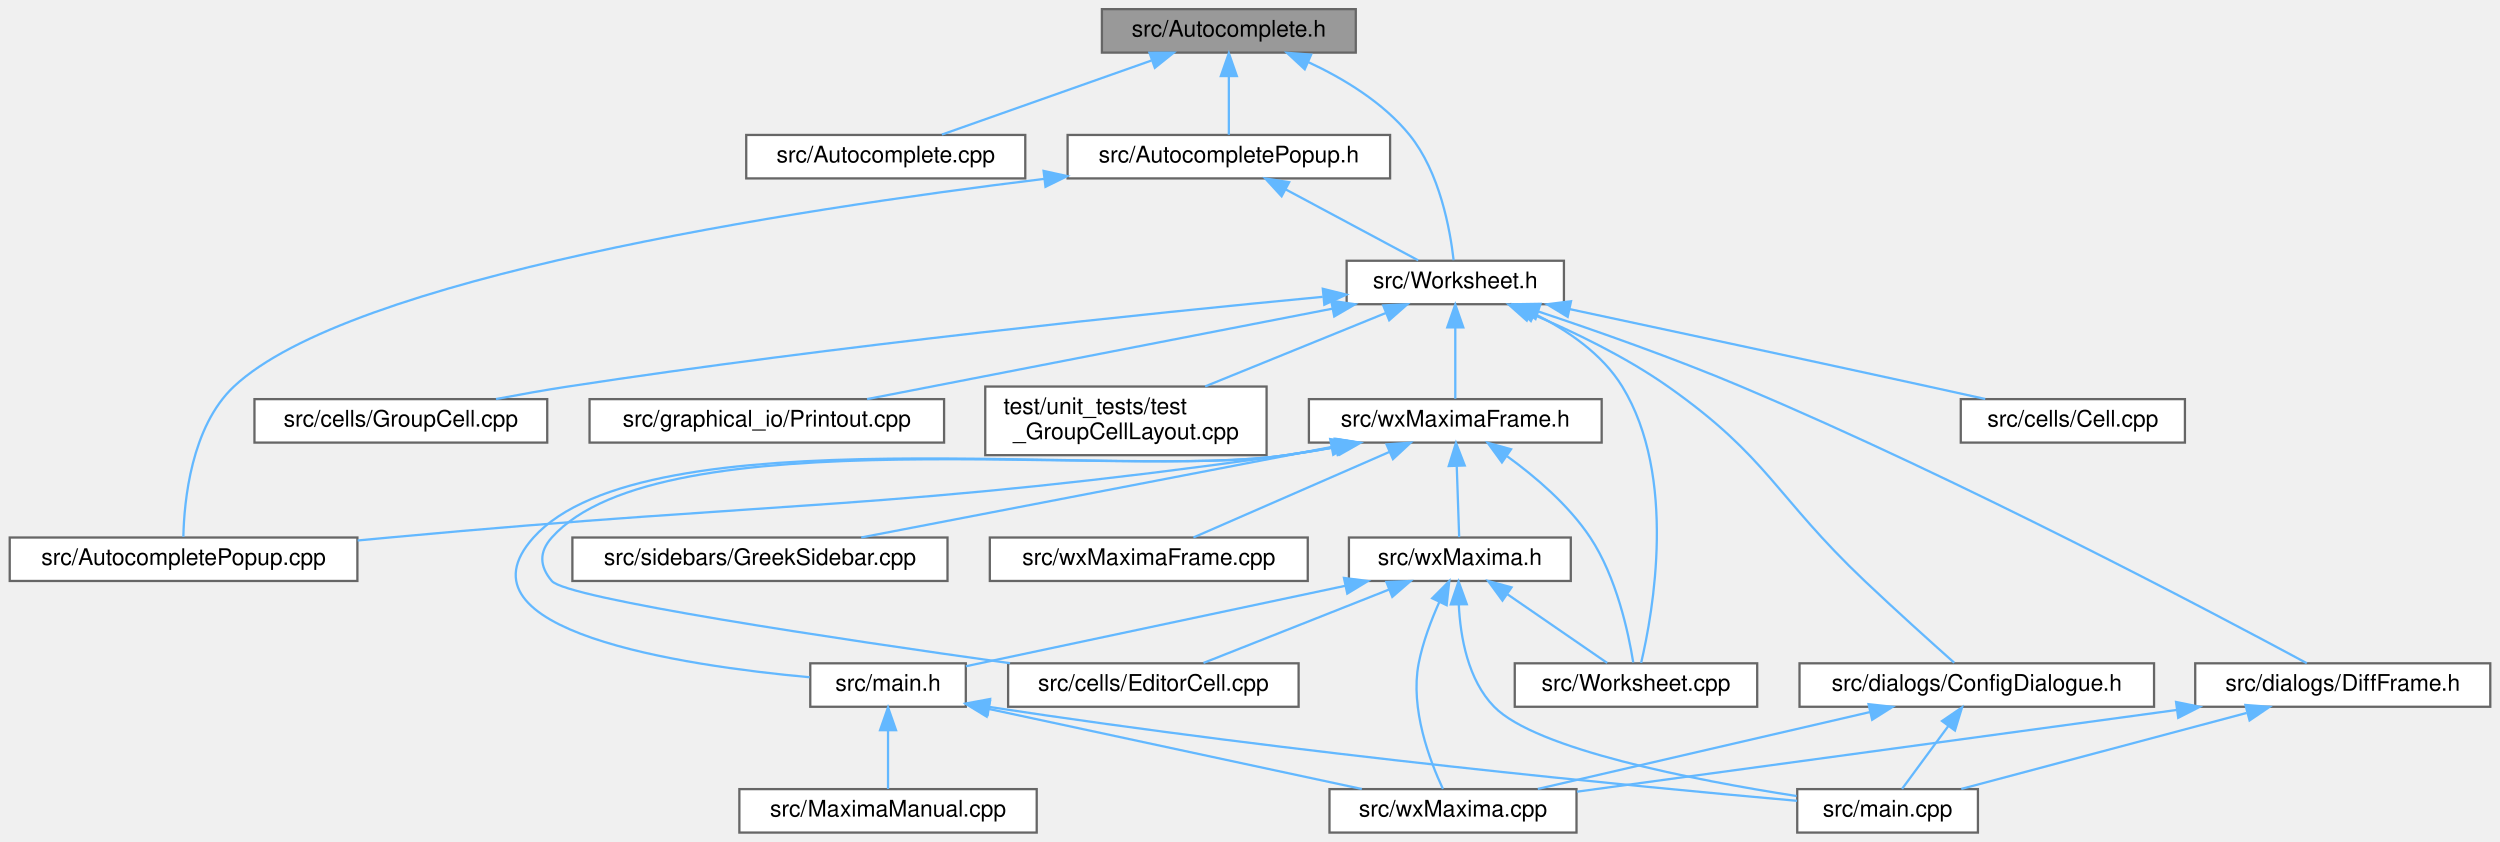
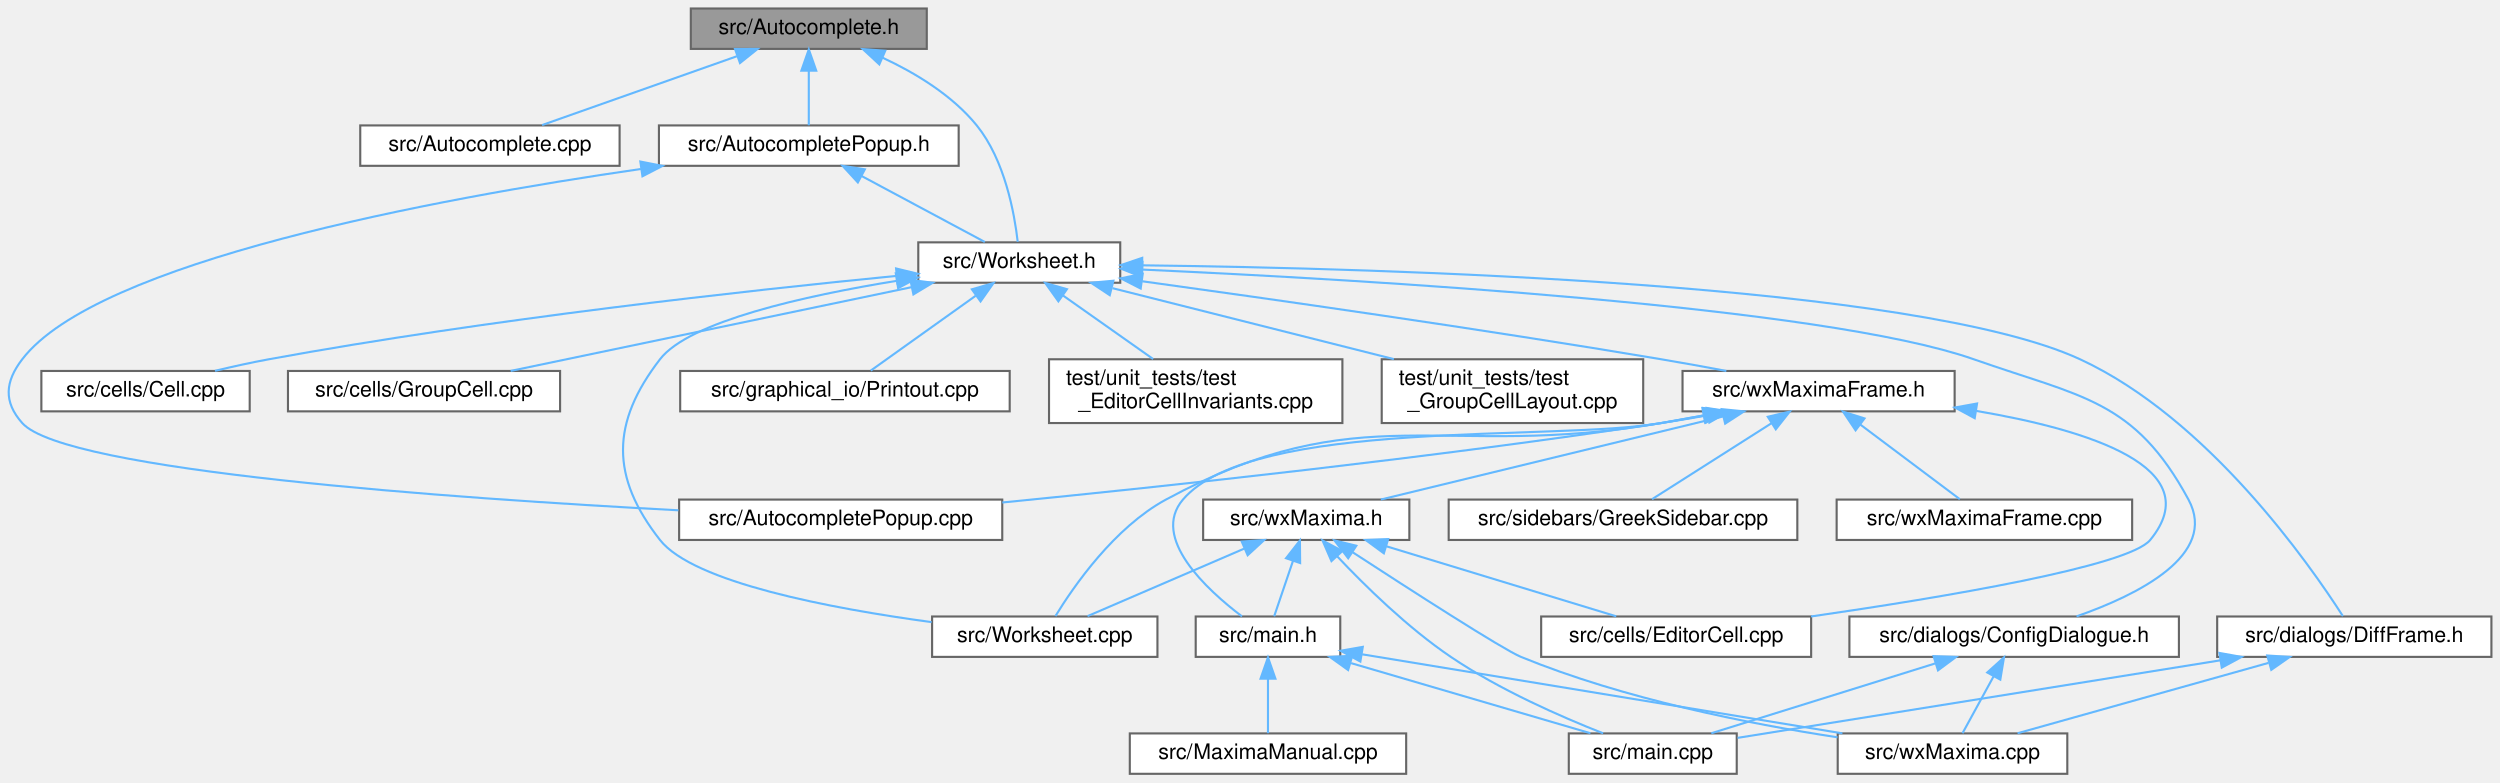
- <svg xmlns="http://www.w3.org/2000/svg" xmlns:xlink="http://www.w3.org/1999/xlink" width="1093pt" height="368pt" viewBox="0.00 0.00 1092.50 368.00">
+ <svg xmlns="http://www.w3.org/2000/svg" xmlns:xlink="http://www.w3.org/1999/xlink" width="1176pt" height="368pt" viewBox="0.00 0.00 1175.92 368.00">
  <g id="graph0" class="graph" transform="scale(1 1) rotate(0) translate(4 364)">
    <g id="node1" class="node">
      <g id="a_node1">
        <a xlink:title="This file declares the class AutoComplete.">
-           <polygon fill="#999999" stroke="#666666" points="588.5,-360 477.5,-360 477.5,-341 588.5,-341 588.5,-360" />
-           <text text-anchor="middle" x="533" y="-348" font-family="Helvetica,sans-Serif" font-size="10.00">src/Autocomplete.h</text>
+           <polygon fill="#999999" stroke="#666666" points="431.92,-360 320.92,-360 320.92,-341 431.92,-341 431.92,-360" />
+           <text text-anchor="middle" x="376.42" y="-348" font-family="Helvetica,sans-Serif" font-size="10.00">src/Autocomplete.h</text>
        </a>
      </g>
    </g>
    <g id="node2" class="node">
      <g id="a_node2">
        <a xlink:href="Autocomplete_8cpp.html" target="_top" xlink:title="This file defines the class AutoComplete.">
-           <polygon fill="white" stroke="#666666" points="444,-305 322,-305 322,-286 444,-286 444,-305" />
-           <text text-anchor="middle" x="383" y="-293" font-family="Helvetica,sans-Serif" font-size="10.00">src/Autocomplete.cpp</text>
+           <polygon fill="white" stroke="#666666" points="287.42,-305 165.42,-305 165.42,-286 287.42,-286 287.42,-305" />
+           <text text-anchor="middle" x="226.42" y="-293" font-family="Helvetica,sans-Serif" font-size="10.00">src/Autocomplete.cpp</text>
        </a>
      </g>
    </g>
    <g id="edge1" class="edge">
-       <path fill="none" stroke="#63b8ff" d="M499.18,-337.55C471.32,-327.71 432.49,-313.98 407.54,-305.17" />
-       <polygon fill="#63b8ff" stroke="#63b8ff" points="498.31,-340.95 508.9,-340.98 500.64,-334.35 498.31,-340.95" />
+       <path fill="none" stroke="#63b8ff" d="M342.6,-337.55C314.74,-327.71 275.9,-313.98 250.95,-305.17" />
+       <polygon fill="#63b8ff" stroke="#63b8ff" points="341.72,-340.95 352.32,-340.98 344.05,-334.35 341.72,-340.95" />
    </g>
    <g id="node3" class="node">
      <g id="a_node3">
        <a xlink:href="AutocompletePopup_8h.html" target="_top" xlink:title="The first number that is open for dynamic ID assignment.">
-           <polygon fill="white" stroke="#666666" points="603.5,-305 462.5,-305 462.5,-286 603.5,-286 603.5,-305" />
-           <text text-anchor="middle" x="533" y="-293" font-family="Helvetica,sans-Serif" font-size="10.00">src/AutocompletePopup.h</text>
+           <polygon fill="white" stroke="#666666" points="446.92,-305 305.92,-305 305.92,-286 446.92,-286 446.92,-305" />
+           <text text-anchor="middle" x="376.42" y="-293" font-family="Helvetica,sans-Serif" font-size="10.00">src/AutocompletePopup.h</text>
        </a>
      </g>
    </g>
    <g id="edge2" class="edge">
-       <path fill="none" stroke="#63b8ff" d="M533,-330.66C533,-321.93 533,-311.99 533,-305.09" />
-       <polygon fill="#63b8ff" stroke="#63b8ff" points="529.5,-330.75 533,-340.75 536.5,-330.75 529.5,-330.75" />
+       <path fill="none" stroke="#63b8ff" d="M376.42,-330.66C376.42,-321.93 376.42,-311.99 376.42,-305.09" />
+       <polygon fill="#63b8ff" stroke="#63b8ff" points="372.92,-330.75 376.42,-340.75 379.92,-330.75 372.92,-330.75" />
    </g>
    <g id="node5" class="node">
      <g id="a_node5">
        <a xlink:href="Worksheet_8h.html" target="_top" xlink:title="This file defines the class Worksheet.">
-           <polygon fill="white" stroke="#666666" points="679.5,-250 584.5,-250 584.5,-231 679.5,-231 679.5,-250" />
-           <text text-anchor="middle" x="632" y="-238" font-family="Helvetica,sans-Serif" font-size="10.00">src/Worksheet.h</text>
-         </a>
-       </g>
-     </g>
-     <g id="edge32" class="edge">
-       <path fill="none" stroke="#63b8ff" d="M567.74,-336.84C583.22,-329.64 600.5,-319.17 612,-305 625.25,-288.66 629.77,-263.46 631.27,-250.25" />
-       <polygon fill="#63b8ff" stroke="#63b8ff" points="566.18,-333.71 558.41,-340.91 568.98,-340.12 566.18,-333.71" />
+           <polygon fill="white" stroke="#666666" points="522.92,-250 427.92,-250 427.92,-231 522.92,-231 522.92,-250" />
+           <text text-anchor="middle" x="475.42" y="-238" font-family="Helvetica,sans-Serif" font-size="10.00">src/Worksheet.h</text>
+         </a>
+       </g>
+     </g>
+     <g id="edge33" class="edge">
+       <path fill="none" stroke="#63b8ff" d="M411.16,-336.84C426.63,-329.64 443.92,-319.17 455.42,-305 468.67,-288.66 473.19,-263.46 474.69,-250.25" />
+       <polygon fill="#63b8ff" stroke="#63b8ff" points="409.59,-333.71 401.83,-340.91 412.39,-340.12 409.59,-333.71" />
    </g>
    <g id="node4" class="node">
      <g id="a_node4">
        <a xlink:href="AutocompletePopup_8cpp.html" target="_top" xlink:title="This file defines the class AutocompletePopup.">
-           <polygon fill="white" stroke="#666666" points="152,-129 0,-129 0,-110 152,-110 152,-129" />
-           <text text-anchor="middle" x="76" y="-117" font-family="Helvetica,sans-Serif" font-size="10.00">src/AutocompletePopup.cpp</text>
+           <polygon fill="white" stroke="#666666" points="467.42,-129 315.42,-129 315.42,-110 467.42,-110 467.42,-129" />
+           <text text-anchor="middle" x="391.42" y="-117" font-family="Helvetica,sans-Serif" font-size="10.00">src/AutocompletePopup.cpp</text>
        </a>
      </g>
    </g>
    <g id="edge3" class="edge">
-       <path fill="none" stroke="#63b8ff" d="M452.17,-285.78C340.89,-272.18 148.51,-242.46 98,-195 79.33,-177.45 76.25,-144.92 75.91,-129.3" />
-       <polygon fill="#63b8ff" stroke="#63b8ff" points="452,-289.28 462.34,-287 452.84,-282.33 452,-289.28" />
+       <path fill="none" stroke="#63b8ff" d="M297.43,-284.51C199.63,-270.34 41.59,-240.89 6.42,-195 -1.7,-184.42 -2.45,-174.95 6.42,-165 26.56,-142.39 208.71,-129.58 315.09,-123.96" />
+       <polygon fill="#63b8ff" stroke="#63b8ff" points="297.18,-288.01 307.58,-285.96 298.17,-281.08 297.18,-288.01" />
    </g>
    <g id="edge4" class="edge">
-       <path fill="none" stroke="#63b8ff" d="M557.78,-281.23C575.94,-271.51 600.06,-258.6 615.8,-250.17" />
-       <polygon fill="#63b8ff" stroke="#63b8ff" points="556.07,-278.18 548.91,-285.98 559.37,-284.35 556.07,-278.18" />
+       <path fill="none" stroke="#63b8ff" d="M401.2,-281.23C419.35,-271.51 443.48,-258.6 459.22,-250.17" />
+       <polygon fill="#63b8ff" stroke="#63b8ff" points="399.49,-278.18 392.32,-285.98 402.79,-284.35 399.49,-278.18" />
    </g>
    <g id="node6" class="node">
      <g id="a_node6">
        <a xlink:href="Worksheet_8cpp.html" target="_top" xlink:title="This file defines the class Worksheet.">
-           <polygon fill="white" stroke="#666666" points="764,-74 658,-74 658,-55 764,-55 764,-74" />
-           <text text-anchor="middle" x="711" y="-62" font-family="Helvetica,sans-Serif" font-size="10.00">src/Worksheet.cpp</text>
+           <polygon fill="white" stroke="#666666" points="540.42,-74 434.42,-74 434.42,-55 540.42,-55 540.42,-74" />
+           <text text-anchor="middle" x="487.42" y="-62" font-family="Helvetica,sans-Serif" font-size="10.00">src/Worksheet.cpp</text>
        </a>
      </g>
    </g>
    <g id="edge5" class="edge">
-       <path fill="none" stroke="#63b8ff" d="M666.61,-226.78C680.94,-219.69 696.22,-209.33 705,-195 729.1,-155.65 718.45,-96.28 713.25,-74.19" />
-       <polygon fill="#63b8ff" stroke="#63b8ff" points="665.05,-223.65 657.41,-230.99 667.96,-230.01 665.05,-223.65" />
+       <path fill="none" stroke="#63b8ff" d="M417.85,-231.91C374.45,-224.87 320.12,-212.78 306.42,-195 283.35,-165.08 283.11,-139.73 306.42,-110 322.09,-90.01 386.61,-77.8 434.18,-71.35" />
+       <polygon fill="#63b8ff" stroke="#63b8ff" points="417.35,-235.38 427.78,-233.47 418.44,-228.46 417.35,-235.38" />
    </g>
    <g id="node7" class="node">
      <g id="a_node7">
        <a xlink:href="Cell_8cpp.html" target="_top" xlink:title="Core layout and rendering logic for worksheet cells.">
-           <polygon fill="white" stroke="#666666" points="951,-189.5 853,-189.5 853,-170.5 951,-170.5 951,-189.5" />
-           <text text-anchor="middle" x="902" y="-177.5" font-family="Helvetica,sans-Serif" font-size="10.00">src/cells/Cell.cpp</text>
+           <polygon fill="white" stroke="#666666" points="113.42,-189.5 15.42,-189.5 15.42,-170.5 113.42,-170.5 113.42,-189.5" />
+           <text text-anchor="middle" x="64.42" y="-177.5" font-family="Helvetica,sans-Serif" font-size="10.00">src/cells/Cell.cpp</text>
        </a>
      </g>
    </g>
    <g id="edge6" class="edge">
-       <path fill="none" stroke="#63b8ff" d="M682.05,-228.84C723.99,-219.89 785.42,-206.71 839,-195 846.99,-193.25 855.55,-191.36 863.7,-189.56" />
-       <polygon fill="#63b8ff" stroke="#63b8ff" points="681.14,-225.46 672.09,-230.97 682.6,-232.3 681.14,-225.46" />
+       <path fill="none" stroke="#63b8ff" d="M417.8,-234.23C347.67,-227.35 225.79,-213.93 122.42,-195 114.16,-193.49 105.33,-191.53 97.1,-189.56" />
+       <polygon fill="#63b8ff" stroke="#63b8ff" points="417.48,-237.71 427.77,-235.2 418.15,-230.75 417.48,-237.71" />
    </g>
    <g id="node8" class="node">
      <g id="a_node8">
        <a xlink:href="GroupCell_8cpp.html" target="_top" xlink:title="This file defines the class GroupCell.">
-           <polygon fill="white" stroke="#666666" points="235,-189.5 107,-189.5 107,-170.5 235,-170.5 235,-189.5" />
-           <text text-anchor="middle" x="171" y="-177.5" font-family="Helvetica,sans-Serif" font-size="10.00">src/cells/GroupCell.cpp</text>
+           <polygon fill="white" stroke="#666666" points="259.42,-189.5 131.42,-189.5 131.42,-170.5 259.42,-170.5 259.42,-189.5" />
+           <text text-anchor="middle" x="195.42" y="-177.5" font-family="Helvetica,sans-Serif" font-size="10.00">src/cells/GroupCell.cpp</text>
        </a>
      </g>
    </g>
    <g id="edge7" class="edge">
-       <path fill="none" stroke="#63b8ff" d="M574.05,-234.23C498.06,-227 360.66,-212.85 244,-195 233.8,-193.44 222.84,-191.49 212.6,-189.54" />
-       <polygon fill="#63b8ff" stroke="#63b8ff" points="574.08,-237.75 584.36,-235.2 574.74,-230.78 574.08,-237.75" />
+       <path fill="none" stroke="#63b8ff" d="M424.64,-228.89C370.58,-217.6 286.07,-199.94 236.18,-189.52" />
+       <polygon fill="#63b8ff" stroke="#63b8ff" points="424.2,-232.37 434.7,-230.99 425.63,-225.52 424.2,-232.37" />
    </g>
    <g id="node9" class="node">
      <g id="a_node9">
        <a xlink:href="ConfigDialogue_8h.html" target="_top" xlink:title="The configuration dialog.">
-           <polygon fill="white" stroke="#666666" points="937.5,-74 782.5,-74 782.5,-55 937.5,-55 937.5,-74" />
-           <text text-anchor="middle" x="860" y="-62" font-family="Helvetica,sans-Serif" font-size="10.00">src/dialogs/ConfigDialogue.h</text>
+           <polygon fill="white" stroke="#666666" points="1020.92,-74 865.92,-74 865.92,-55 1020.92,-55 1020.92,-74" />
+           <text text-anchor="middle" x="943.42" y="-62" font-family="Helvetica,sans-Serif" font-size="10.00">src/dialogs/ConfigDialogue.h</text>
        </a>
      </g>
    </g>
    <g id="edge8" class="edge">
-       <path fill="none" stroke="#63b8ff" d="M664.82,-226.98C683.32,-219.16 706.38,-208.09 725,-195 768.96,-164.08 771.99,-146.96 811,-110 824.35,-97.35 840.15,-83.13 850.13,-74.25" />
-       <polygon fill="#63b8ff" stroke="#63b8ff" points="663.25,-223.84 655.33,-230.87 665.91,-230.31 663.25,-223.84" />
+       <path fill="none" stroke="#63b8ff" d="M533.29,-237.19C637.8,-232.45 853.72,-219.91 924.42,-195 974.99,-177.18 999.9,-176.16 1025.42,-129 1039.51,-102.95 1001.63,-84.16 972.76,-74.05" />
+       <polygon fill="#63b8ff" stroke="#63b8ff" points="533.06,-233.69 523.23,-237.63 533.38,-240.69 533.06,-233.69" />
    </g>
    <g id="node12" class="node">
      <g id="a_node12">
        <a xlink:href="DiffFrame_8h_source.html" target="_top" xlink:title=" ">
-           <polygon fill="white" stroke="#666666" points="1084.5,-74 955.5,-74 955.5,-55 1084.5,-55 1084.5,-74" />
-           <text text-anchor="middle" x="1020" y="-62" font-family="Helvetica,sans-Serif" font-size="10.00">src/dialogs/DiffFrame.h</text>
+           <polygon fill="white" stroke="#666666" points="1167.92,-74 1038.92,-74 1038.92,-55 1167.92,-55 1167.92,-74" />
+           <text text-anchor="middle" x="1103.42" y="-62" font-family="Helvetica,sans-Serif" font-size="10.00">src/dialogs/DiffFrame.h</text>
        </a>
      </g>
    </g>
    <g id="edge11" class="edge">
-       <path fill="none" stroke="#63b8ff" d="M668.2,-227.85C693.38,-219.44 727.59,-207.43 757,-195 853.11,-154.39 963.94,-95.78 1004.29,-74.04" />
-       <polygon fill="#63b8ff" stroke="#63b8ff" points="667.07,-224.53 658.68,-231 669.27,-231.18 667.07,-224.53" />
+       <path fill="none" stroke="#63b8ff" d="M533.52,-239.19C647.81,-237.8 897.39,-230.64 974.42,-195 1034.61,-167.15 1082.5,-98.46 1098.05,-74.18" />
+       <polygon fill="#63b8ff" stroke="#63b8ff" points="533.19,-235.7 523.23,-239.31 533.26,-242.7 533.19,-235.7" />
    </g>
    <g id="node13" class="node">
      <g id="a_node13">
        <a xlink:href="Printout_8cpp.html" target="_top" xlink:title="This file defines the class MathPrintOut.">
-           <polygon fill="white" stroke="#666666" points="408.5,-189.5 253.5,-189.5 253.5,-170.5 408.5,-170.5 408.5,-189.5" />
-           <text text-anchor="middle" x="331" y="-177.5" font-family="Helvetica,sans-Serif" font-size="10.00">src/graphical_io/Printout.cpp</text>
+           <polygon fill="white" stroke="#666666" points="470.92,-189.5 315.92,-189.5 315.92,-170.5 470.92,-170.5 470.92,-189.5" />
+           <text text-anchor="middle" x="393.42" y="-177.5" font-family="Helvetica,sans-Serif" font-size="10.00">src/graphical_io/Printout.cpp</text>
        </a>
      </g>
    </g>
    <g id="edge14" class="edge">
-       <path fill="none" stroke="#63b8ff" d="M578.14,-229.03C520.06,-217.74 428.68,-199.98 374.82,-189.52" />
-       <polygon fill="#63b8ff" stroke="#63b8ff" points="577.75,-232.52 588.23,-230.99 579.08,-225.65 577.75,-232.52" />
+       <path fill="none" stroke="#63b8ff" d="M454.88,-224.85C439.35,-213.77 418.54,-198.93 405.56,-189.67" />
+       <polygon fill="#63b8ff" stroke="#63b8ff" points="453.14,-227.91 463.32,-230.87 457.21,-222.21 453.14,-227.91" />
    </g>
    <g id="node14" class="node">
      <g id="a_node14">
        <a xlink:href="wxMaximaFrame_8h.html" target="_top" xlink:title="This file declares the class wxMaximaFrame.">
-           <polygon fill="white" stroke="#666666" points="696,-189.5 568,-189.5 568,-170.5 696,-170.5 696,-189.5" />
-           <text text-anchor="middle" x="632" y="-177.5" font-family="Helvetica,sans-Serif" font-size="10.00">src/wxMaximaFrame.h</text>
+           <polygon fill="white" stroke="#666666" points="915.42,-189.5 787.42,-189.5 787.42,-170.5 915.42,-170.5 915.42,-189.5" />
+           <text text-anchor="middle" x="851.42" y="-177.5" font-family="Helvetica,sans-Serif" font-size="10.00">src/wxMaximaFrame.h</text>
        </a>
      </g>
    </g>
    <g id="edge15" class="edge">
-       <path fill="none" stroke="#63b8ff" d="M632,-220.66C632,-210.24 632,-197.8 632,-189.67" />
-       <polygon fill="#63b8ff" stroke="#63b8ff" points="628.5,-220.87 632,-230.87 635.5,-220.87 628.5,-220.87" />
+       <path fill="none" stroke="#63b8ff" d="M533.28,-231.69C594.16,-223.3 692.69,-209.25 777.42,-195 787.34,-193.33 797.99,-191.4 808.03,-189.51" />
+       <polygon fill="#63b8ff" stroke="#63b8ff" points="532.54,-228.26 523.11,-233.08 533.49,-235.19 532.54,-228.26" />
    </g>
    <g id="node21" class="node">
      <g id="a_node21">
+         <a xlink:href="test__EditorCellInvariants_8cpp.html" target="_top" xlink:title="Hardening tests for EditorCell's text-editing core.">
+           <polygon fill="white" stroke="#666666" points="627.42,-195 489.42,-195 489.42,-165 627.42,-165 627.42,-195" />
+           <text text-anchor="start" x="497.42" y="-183" font-family="Helvetica,sans-Serif" font-size="10.00">test/unit_tests/test</text>
+           <text text-anchor="middle" x="558.42" y="-172" font-family="Helvetica,sans-Serif" font-size="10.00">_EditorCellInvariants.cpp</text>
+         </a>
+       </g>
+     </g>
+     <g id="edge31" class="edge">
+       <path fill="none" stroke="#63b8ff" d="M495.95,-225.03C508.89,-215.9 525.54,-204.17 538.39,-195.11" />
+       <polygon fill="#63b8ff" stroke="#63b8ff" points="493.82,-222.25 487.66,-230.87 497.85,-227.97 493.82,-222.25" />
+     </g>
+     <g id="node22" class="node">
+       <g id="a_node22">
        <a xlink:href="test__GroupCellLayout_8cpp.html" target="_top" xlink:title="Regression tests for the GroupCell &lt;-&gt; EditorCell layout coupling.">
-           <polygon fill="white" stroke="#666666" points="549.5,-195 426.5,-195 426.5,-165 549.5,-165 549.5,-195" />
-           <text text-anchor="start" x="434.5" y="-183" font-family="Helvetica,sans-Serif" font-size="10.00">test/unit_tests/test</text>
-           <text text-anchor="middle" x="488" y="-172" font-family="Helvetica,sans-Serif" font-size="10.00">_GroupCellLayout.cpp</text>
-         </a>
-       </g>
-     </g>
-     <g id="edge31" class="edge">
-       <path fill="none" stroke="#63b8ff" d="M601.74,-227.21C578.63,-217.82 546.75,-204.87 522.62,-195.06" />
-       <polygon fill="#63b8ff" stroke="#63b8ff" points="600.48,-230.47 611.06,-230.99 603.11,-223.99 600.48,-230.47" />
+           <polygon fill="white" stroke="#666666" points="768.92,-195 645.92,-195 645.92,-165 768.92,-165 768.92,-195" />
+           <text text-anchor="start" x="653.92" y="-183" font-family="Helvetica,sans-Serif" font-size="10.00">test/unit_tests/test</text>
+           <text text-anchor="middle" x="707.42" y="-172" font-family="Helvetica,sans-Serif" font-size="10.00">_GroupCellLayout.cpp</text>
+         </a>
+       </g>
+     </g>
+     <g id="edge32" class="edge">
+       <path fill="none" stroke="#63b8ff" d="M519.27,-228.44C556.79,-218.98 611.03,-205.3 651.64,-195.06" />
+       <polygon fill="#63b8ff" stroke="#63b8ff" points="517.99,-225.15 509.15,-230.99 519.7,-231.94 517.99,-225.15" />
    </g>
    <g id="node10" class="node">
      <g id="a_node10">
        <a xlink:href="main_8cpp.html" target="_top" xlink:title="The file that defines the starting point of the program.">
-           <polygon fill="white" stroke="#666666" points="860.5,-19 781.5,-19 781.5,0 860.5,0 860.5,-19" />
-           <text text-anchor="middle" x="821" y="-7" font-family="Helvetica,sans-Serif" font-size="10.00">src/main.cpp</text>
+           <polygon fill="white" stroke="#666666" points="812.92,-19 733.92,-19 733.92,0 812.92,0 812.92,-19" />
+           <text text-anchor="middle" x="773.42" y="-7" font-family="Helvetica,sans-Serif" font-size="10.00">src/main.cpp</text>
        </a>
      </g>
    </g>
    <g id="edge9" class="edge">
-       <path fill="none" stroke="#63b8ff" d="M847.62,-46.67C840.86,-37.5 832.79,-26.52 827.32,-19.09" />
-       <polygon fill="#63b8ff" stroke="#63b8ff" points="844.81,-48.77 853.56,-54.75 850.45,-44.62 844.81,-48.77" />
+       <path fill="none" stroke="#63b8ff" d="M906.3,-51.93C874.55,-42.03 829.57,-28.01 800.94,-19.08" />
+       <polygon fill="#63b8ff" stroke="#63b8ff" points="905.51,-55.35 916.1,-54.98 907.6,-48.67 905.51,-55.35" />
    </g>
    <g id="node11" class="node">
      <g id="a_node11">
        <a xlink:href="wxMaxima_8cpp.html" target="_top" xlink:title="This file defines the contents of the class wxMaxima that contains most of the program's logic.">
-           <polygon fill="white" stroke="#666666" points="685,-19 577,-19 577,0 685,0 685,-19" />
-           <text text-anchor="middle" x="631" y="-7" font-family="Helvetica,sans-Serif" font-size="10.00">src/wxMaxima.cpp</text>
+           <polygon fill="white" stroke="#666666" points="968.42,-19 860.42,-19 860.42,0 968.42,0 968.42,-19" />
+           <text text-anchor="middle" x="914.42" y="-7" font-family="Helvetica,sans-Serif" font-size="10.00">src/wxMaxima.cpp</text>
        </a>
      </g>
    </g>
    <g id="edge10" class="edge">
-       <path fill="none" stroke="#63b8ff" d="M813.29,-52.69C770.39,-42.76 707.64,-28.24 668.08,-19.08" />
-       <polygon fill="#63b8ff" stroke="#63b8ff" points="812.68,-56.14 823.21,-54.98 814.25,-49.32 812.68,-56.14" />
+       <path fill="none" stroke="#63b8ff" d="M933.74,-45.82C928.82,-36.82 923.06,-26.29 919.12,-19.09" />
+       <polygon fill="#63b8ff" stroke="#63b8ff" points="930.76,-47.66 938.63,-54.75 936.9,-44.3 930.76,-47.66" />
    </g>
    <g id="edge12" class="edge">
-       <path fill="none" stroke="#63b8ff" d="M977.99,-52.31C940.75,-42.39 887.16,-28.12 853.22,-19.08" />
-       <polygon fill="#63b8ff" stroke="#63b8ff" points="977.46,-55.79 988.03,-54.98 979.26,-49.03 977.46,-55.79" />
+       <path fill="none" stroke="#63b8ff" d="M1040.39,-53.38C973.49,-42.63 869.78,-25.98 813.33,-16.91" />
+       <polygon fill="#63b8ff" stroke="#63b8ff" points="1039.97,-56.85 1050.4,-54.98 1041.08,-49.94 1039.97,-56.85" />
    </g>
    <g id="edge13" class="edge">
-       <path fill="none" stroke="#63b8ff" d="M947.51,-53.62C871.43,-43.26 753.57,-27.2 685.19,-17.88" />
-       <polygon fill="#63b8ff" stroke="#63b8ff" points="947.12,-57.1 957.5,-54.98 948.06,-50.17 947.12,-57.1" />
+       <path fill="none" stroke="#63b8ff" d="M1063.06,-52.18C1027.72,-42.27 977.12,-28.08 945.02,-19.08" />
+       <polygon fill="#63b8ff" stroke="#63b8ff" points="1062.48,-55.65 1073.05,-54.98 1064.37,-48.91 1062.48,-55.65" />
    </g>
    <g id="edge16" class="edge">
-       <path fill="none" stroke="#63b8ff" d="M580.76,-168.65C573.15,-167.3 565.38,-166.03 558,-165 384.74,-140.71 340.2,-145.23 166,-129 161.47,-128.58 156.81,-128.14 152.11,-127.7" />
-       <polygon fill="#63b8ff" stroke="#63b8ff" points="580.16,-172.1 590.63,-170.45 581.42,-165.21 580.16,-172.1" />
+       <path fill="none" stroke="#63b8ff" d="M799.34,-168.66C792,-167.34 784.53,-166.08 777.42,-165 670.21,-148.7 545.44,-135.33 467.44,-127.63" />
+       <polygon fill="#63b8ff" stroke="#63b8ff" points="798.77,-172.11 809.24,-170.48 800.04,-165.23 798.77,-172.11" />
    </g>
    <g id="edge17" class="edge">
-       <path fill="none" stroke="#63b8ff" d="M654.62,-164.56C666.94,-155.65 681.55,-143.22 691,-129 702.51,-111.67 707.72,-87.32 709.8,-74.38" />
-       <polygon fill="#63b8ff" stroke="#63b8ff" points="652.4,-161.83 646.16,-170.4 656.38,-167.59 652.4,-161.83" />
+       <path fill="none" stroke="#63b8ff" d="M797.72,-168.62C790.9,-167.37 784,-166.13 777.42,-165 674.14,-147.26 636.56,-178.89 544.42,-129 520.19,-115.88 501.07,-88.3 492.44,-74.2" />
+       <polygon fill="#63b8ff" stroke="#63b8ff" points="797.16,-172.08 807.63,-170.46 798.44,-165.2 797.16,-172.08" />
    </g>
    <g id="node15" class="node">
      <g id="a_node15">
        <a xlink:href="EditorCell_8cpp.html" target="_top" xlink:title="This file defines the class EditorCell.">
-           <polygon fill="white" stroke="#666666" points="563.5,-74 436.5,-74 436.5,-55 563.5,-55 563.5,-74" />
-           <text text-anchor="middle" x="500" y="-62" font-family="Helvetica,sans-Serif" font-size="10.00">src/cells/EditorCell.cpp</text>
+           <polygon fill="white" stroke="#666666" points="847.92,-74 720.92,-74 720.92,-55 847.92,-55 847.92,-74" />
+           <text text-anchor="middle" x="784.42" y="-62" font-family="Helvetica,sans-Serif" font-size="10.00">src/cells/EditorCell.cpp</text>
        </a>
      </g>
    </g>
    <g id="edge18" class="edge">
-       <path fill="none" stroke="#63b8ff" d="M579.93,-168.64C572.58,-167.33 565.11,-166.07 558,-165 487.02,-154.32 284.84,-182.51 237,-129 231.37,-122.7 231.55,-116.45 237,-110 243.47,-102.34 361.64,-84.67 437.36,-74.04" />
-       <polygon fill="#63b8ff" stroke="#63b8ff" points="579.36,-172.09 589.83,-170.45 580.62,-165.21 579.36,-172.09" />
+       <path fill="none" stroke="#63b8ff" d="M925.66,-170.69C978.4,-161.76 1035.29,-143.99 1007.42,-110 997.25,-97.6 910.13,-83.01 847.86,-74.01" />
+       <polygon fill="#63b8ff" stroke="#63b8ff" points="924.86,-167.28 915.54,-172.31 925.97,-174.19 924.86,-167.28" />
    </g>
    <g id="node16" class="node">
      <g id="a_node16">
        <a xlink:href="main_8h.html" target="_top" xlink:title="This file declares the class wxMaxima that contains most of the program's logic.">
-           <polygon fill="white" stroke="#666666" points="418,-74 350,-74 350,-55 418,-55 418,-74" />
-           <text text-anchor="middle" x="384" y="-62" font-family="Helvetica,sans-Serif" font-size="10.00">src/main.h</text>
+           <polygon fill="white" stroke="#666666" points="626.42,-74 558.42,-74 558.42,-55 626.42,-55 626.42,-74" />
+           <text text-anchor="middle" x="592.42" y="-62" font-family="Helvetica,sans-Serif" font-size="10.00">src/main.h</text>
        </a>
      </g>
    </g>
    <g id="edge19" class="edge">
-       <path fill="none" stroke="#63b8ff" d="M579.93,-168.62C572.58,-167.31 565.11,-166.06 558,-165 485.26,-154.16 278.1,-183.76 229,-129 192.41,-88.19 293.74,-73.05 349.72,-67.9" />
-       <polygon fill="#63b8ff" stroke="#63b8ff" points="579.37,-172.08 589.83,-170.43 580.63,-165.19 579.37,-172.08" />
+       <path fill="none" stroke="#63b8ff" d="M796.98,-168.52C790.39,-167.31 783.76,-166.11 777.42,-165 727.53,-156.29 585.27,-167.53 552.42,-129 537.11,-111.06 563.45,-86.74 580.19,-74.04" />
+       <polygon fill="#63b8ff" stroke="#63b8ff" points="796.76,-172.04 807.24,-170.43 798.05,-165.16 796.76,-172.04" />
    </g>
    <g id="node18" class="node">
      <g id="a_node18">
        <a xlink:href="GreekSidebar_8cpp.html" target="_top" xlink:title="This file defines the class GreekSidebar.">
-           <polygon fill="white" stroke="#666666" points="410,-129 246,-129 246,-110 410,-110 410,-129" />
-           <text text-anchor="middle" x="328" y="-117" font-family="Helvetica,sans-Serif" font-size="10.00">src/sidebars/GreekSidebar.cpp</text>
+           <polygon fill="white" stroke="#666666" points="841.42,-129 677.42,-129 677.42,-110 841.42,-110 841.42,-129" />
+           <text text-anchor="middle" x="759.42" y="-117" font-family="Helvetica,sans-Serif" font-size="10.00">src/sidebars/GreekSidebar.cpp</text>
        </a>
      </g>
    </g>
    <g id="edge23" class="edge">
-       <path fill="none" stroke="#63b8ff" d="M577.97,-168.6C519.32,-157.32 426.77,-139.51 372.26,-129.02" />
-       <polygon fill="#63b8ff" stroke="#63b8ff" points="577.31,-172.04 587.8,-170.49 578.64,-165.17 577.31,-172.04" />
+       <path fill="none" stroke="#63b8ff" d="M829.35,-164.97C811.82,-153.82 787.88,-138.6 773.05,-129.17" />
+       <polygon fill="#63b8ff" stroke="#63b8ff" points="827.52,-167.96 837.84,-170.37 831.28,-162.05 827.52,-167.96" />
    </g>
    <g id="node19" class="node">
      <g id="a_node19">
        <a xlink:href="wxMaxima_8h.html" target="_top" xlink:title="This file declares the class wxMaxima that contains most of the program's logic.">
-           <polygon fill="white" stroke="#666666" points="682.5,-129 585.5,-129 585.5,-110 682.5,-110 682.5,-129" />
-           <text text-anchor="middle" x="634" y="-117" font-family="Helvetica,sans-Serif" font-size="10.00">src/wxMaxima.h</text>
+           <polygon fill="white" stroke="#666666" points="658.92,-129 561.92,-129 561.92,-110 658.92,-110 658.92,-129" />
+           <text text-anchor="middle" x="610.42" y="-117" font-family="Helvetica,sans-Serif" font-size="10.00">src/wxMaxima.h</text>
        </a>
      </g>
    </g>
    <g id="edge24" class="edge">
-       <path fill="none" stroke="#63b8ff" d="M632.64,-160.16C633,-149.74 633.43,-137.3 633.7,-129.17" />
-       <polygon fill="#63b8ff" stroke="#63b8ff" points="629.14,-160.25 632.3,-170.37 636.13,-160.49 629.14,-160.25" />
+       <path fill="none" stroke="#63b8ff" d="M806.55,-168.11C759.97,-156.8 688.09,-139.35 645.5,-129.02" />
+       <polygon fill="#63b8ff" stroke="#63b8ff" points="805.83,-171.54 816.37,-170.49 807.48,-164.73 805.83,-171.54" />
    </g>
    <g id="node20" class="node">
      <g id="a_node20">
        <a xlink:href="wxMaximaFrame_8cpp.html" target="_top" xlink:title="This file defines the class wxMaximaFrame.">
-           <polygon fill="white" stroke="#666666" points="567.5,-129 428.5,-129 428.5,-110 567.5,-110 567.5,-129" />
-           <text text-anchor="middle" x="498" y="-117" font-family="Helvetica,sans-Serif" font-size="10.00">src/wxMaximaFrame.cpp</text>
+           <polygon fill="white" stroke="#666666" points="998.92,-129 859.92,-129 859.92,-110 998.92,-110 998.92,-129" />
+           <text text-anchor="middle" x="929.42" y="-117" font-family="Helvetica,sans-Serif" font-size="10.00">src/wxMaximaFrame.cpp</text>
        </a>
      </g>
    </g>
    <g id="edge30" class="edge">
-       <path fill="none" stroke="#63b8ff" d="M603.21,-166.43C577.34,-155.14 540.05,-138.86 517.51,-129.02" />
-       <polygon fill="#63b8ff" stroke="#63b8ff" points="601.95,-169.7 612.52,-170.49 604.75,-163.28 601.95,-169.7" />
+       <path fill="none" stroke="#63b8ff" d="M870.95,-164.35C885.73,-153.27 905.51,-138.43 917.86,-129.17" />
+       <polygon fill="#63b8ff" stroke="#63b8ff" points="868.82,-161.57 862.92,-170.37 873.02,-167.17 868.82,-161.57" />
    </g>
    <g id="edge21" class="edge">
-       <path fill="none" stroke="#63b8ff" d="M428.35,-54.91C563.56,-34.27 712.01,-20.04 781.43,-13.88" />
-       <polygon fill="#63b8ff" stroke="#63b8ff" points="427.57,-51.49 418.22,-56.47 428.64,-58.4 427.57,-51.49" />
+       <path fill="none" stroke="#63b8ff" d="M631.5,-52.06C665.33,-42.15 713.5,-28.04 744.11,-19.08" />
+       <polygon fill="#63b8ff" stroke="#63b8ff" points="630.11,-48.82 621.5,-54.98 632.08,-55.53 630.11,-48.82" />
    </g>
    <g id="edge22" class="edge">
-       <path fill="none" stroke="#63b8ff" d="M428.12,-54.03C474.41,-44.1 546.51,-28.63 591.14,-19.05" />
-       <polygon fill="#63b8ff" stroke="#63b8ff" points="427.13,-50.67 418.08,-56.19 428.6,-57.51 427.13,-50.67" />
+       <path fill="none" stroke="#63b8ff" d="M636.7,-56.21C695.73,-46.49 800.04,-29.33 862.65,-19.02" />
+       <polygon fill="#63b8ff" stroke="#63b8ff" points="635.87,-52.8 626.57,-57.88 637.01,-59.71 635.87,-52.8" />
    </g>
    <g id="node17" class="node">
      <g id="a_node17">
        <a xlink:href="MaximaManual_8cpp.html" target="_top" xlink:title="This file defines the class MaximaManual.">
-           <polygon fill="white" stroke="#666666" points="449,-19 319,-19 319,0 449,0 449,-19" />
-           <text text-anchor="middle" x="384" y="-7" font-family="Helvetica,sans-Serif" font-size="10.00">src/MaximaManual.cpp</text>
+           <polygon fill="white" stroke="#666666" points="657.42,-19 527.42,-19 527.42,0 657.42,0 657.42,-19" />
+           <text text-anchor="middle" x="592.42" y="-7" font-family="Helvetica,sans-Serif" font-size="10.00">src/MaximaManual.cpp</text>
        </a>
      </g>
    </g>
    <g id="edge20" class="edge">
-       <path fill="none" stroke="#63b8ff" d="M384,-44.66C384,-35.93 384,-25.99 384,-19.09" />
-       <polygon fill="#63b8ff" stroke="#63b8ff" points="380.5,-44.75 384,-54.75 387.5,-44.75 380.5,-44.75" />
+       <path fill="none" stroke="#63b8ff" d="M592.42,-44.66C592.42,-35.93 592.42,-25.99 592.42,-19.09" />
+       <polygon fill="#63b8ff" stroke="#63b8ff" points="588.92,-44.75 592.42,-54.75 595.92,-44.75 588.92,-44.75" />
    </g>
    <g id="edge25" class="edge">
-       <path fill="none" stroke="#63b8ff" d="M654.85,-104.15C668.76,-94.57 686.61,-82.29 698.4,-74.17" />
-       <polygon fill="#63b8ff" stroke="#63b8ff" points="652.62,-101.43 646.37,-109.98 656.59,-107.2 652.62,-101.43" />
+       <path fill="none" stroke="#63b8ff" d="M581.17,-105.9C558.45,-96.11 527.55,-82.79 507.54,-74.17" />
+       <polygon fill="#63b8ff" stroke="#63b8ff" points="580.08,-109.24 590.65,-109.98 582.86,-102.81 580.08,-109.24" />
    </g>
    <g id="edge27" class="edge">
-       <path fill="none" stroke="#63b8ff" d="M633.53,-99.71C634.21,-85.6 637.49,-66.75 649,-55 667.23,-36.38 736.35,-22.95 781.22,-15.97" />
-       <polygon fill="#63b8ff" stroke="#63b8ff" points="630.03,-99.76 633.43,-109.79 637.03,-99.83 630.03,-99.76" />
+       <path fill="none" stroke="#63b8ff" d="M624.86,-102.42C637.88,-88.6 658.06,-68.77 678.42,-55 701.2,-39.59 730.16,-26.88 750.08,-19.04" />
+       <polygon fill="#63b8ff" stroke="#63b8ff" points="622.28,-100.06 618.07,-109.78 627.43,-104.8 622.28,-100.06" />
    </g>
    <g id="edge29" class="edge">
-       <path fill="none" stroke="#63b8ff" d="M625.06,-100.9C621.48,-92.91 617.79,-83.2 616,-74 612.15,-54.21 620.9,-31.24 626.6,-19.08" />
-       <polygon fill="#63b8ff" stroke="#63b8ff" points="621.91,-102.43 629.38,-109.94 628.23,-99.41 621.91,-102.43" />
+       <path fill="none" stroke="#63b8ff" d="M632.16,-104.27C659.27,-86.62 703.06,-58.42 711.42,-55 759.83,-35.18 818.53,-23.54 860.33,-17.17" />
+       <polygon fill="#63b8ff" stroke="#63b8ff" points="630.15,-101.4 623.68,-109.8 633.97,-107.27 630.15,-101.4" />
    </g>
    <g id="edge26" class="edge">
-       <path fill="none" stroke="#63b8ff" d="M603.13,-106.29C578.3,-96.47 544.01,-82.91 521.92,-74.17" />
-       <polygon fill="#63b8ff" stroke="#63b8ff" points="601.88,-109.56 612.47,-109.98 604.46,-103.05 601.88,-109.56" />
+       <path fill="none" stroke="#63b8ff" d="M647.99,-107.06C680.51,-97.15 726.82,-83.04 756.24,-74.08" />
+       <polygon fill="#63b8ff" stroke="#63b8ff" points="646.92,-103.72 638.37,-109.98 648.96,-110.42 646.92,-103.72" />
    </g>
    <g id="edge28" class="edge">
-       <path fill="none" stroke="#63b8ff" d="M584.02,-107.91C534.78,-97.47 460.88,-81.8 418.04,-72.72" />
-       <polygon fill="#63b8ff" stroke="#63b8ff" points="583.32,-111.33 593.83,-109.98 584.78,-104.49 583.32,-111.33" />
+       <path fill="none" stroke="#63b8ff" d="M604.21,-100.24C601.2,-91.37 597.73,-81.14 595.33,-74.09" />
+       <polygon fill="#63b8ff" stroke="#63b8ff" points="600.91,-101.4 607.44,-109.75 607.54,-99.15 600.91,-101.4" />
    </g>
  </g>
</svg>
